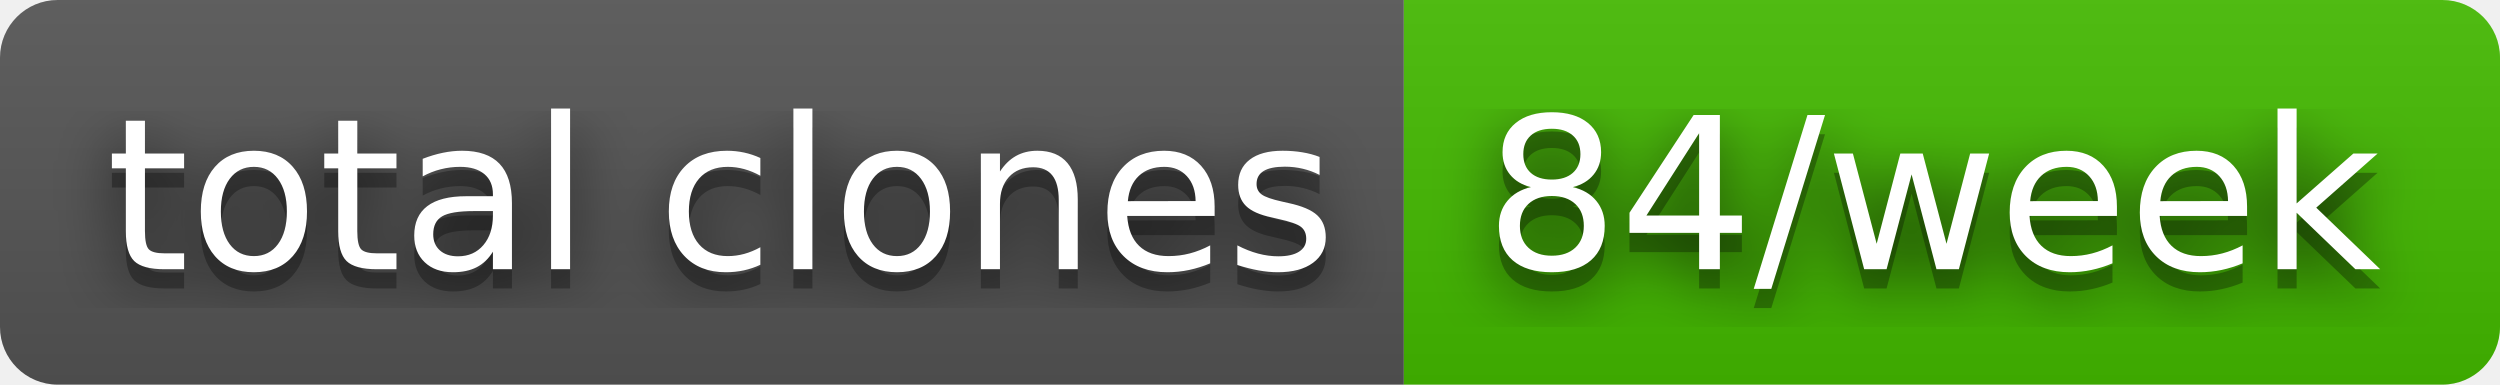
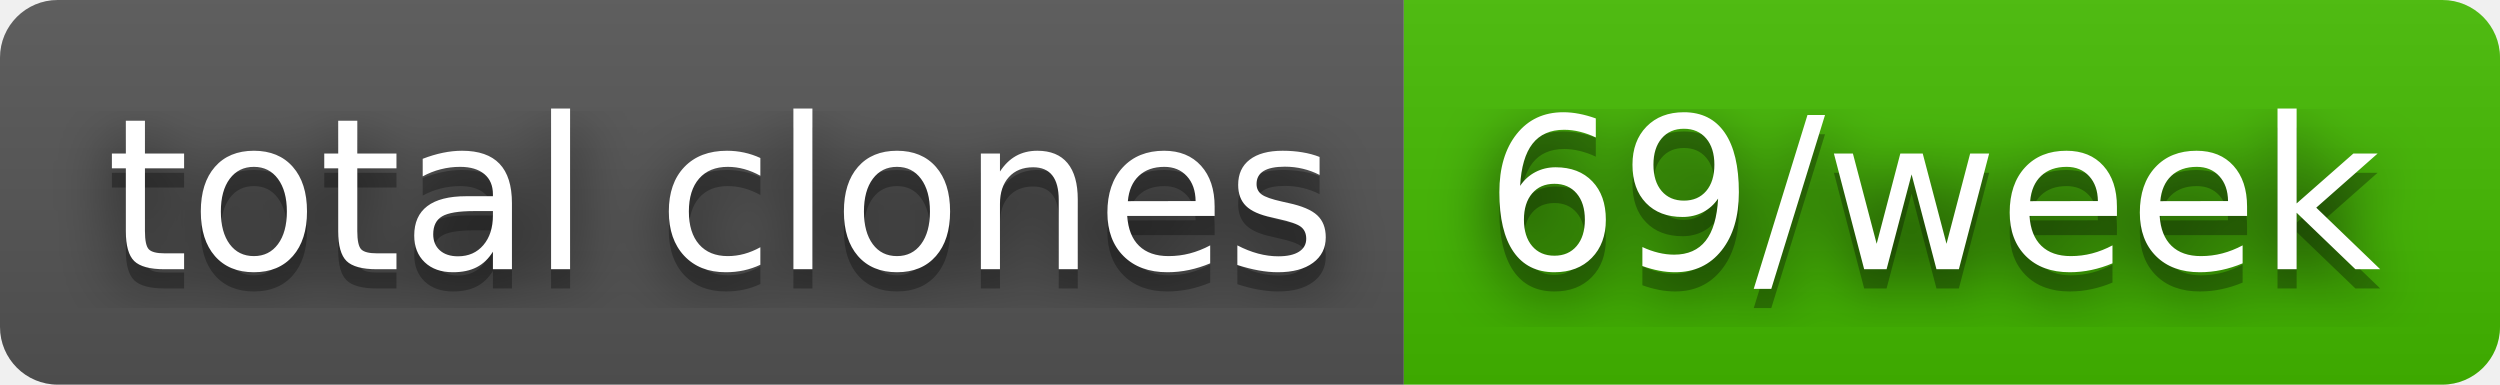
- <svg xmlns="http://www.w3.org/2000/svg" width="130" height="20" role="img" aria-label="total clones: 84/week">
+ <svg xmlns="http://www.w3.org/2000/svg" width="130" height="20" role="img" aria-label="total clones: 69/week">
  <filter id="blur">
    <feGaussianBlur stdDeviation="16" />
  </filter>
  <linearGradient id="s" x2="0" y2="100%">
    <stop offset="0" stop-color="#bbb" stop-opacity=".1" />
    <stop offset="1" stop-opacity=".1" />
  </linearGradient>
  <clipPath id="r">
    <rect width="130" height="20" rx="3" />
  </clipPath>
  <g clip-path="url(#r)">
    <rect width="73" height="20" fill="#555" />
    <rect x="73" width="57" height="20" fill="#4b0" />
    <rect width="130" height="20" fill="url(#s)" />
  </g>
  <g fill="#fff" text-anchor="middle" font-family="Verdana,Geneva,DejaVu Sans,sans-serif" text-rendering="geometricPrecision" font-size="110">
    <g transform="scale(.1)">
      <g aria-hidden="true" fill="#010101">
        <text x="375" y="150" fill-opacity=".8" filter="url(#blur)" textLength="630">total clones</text>
        <text x="375" y="150" fill-opacity=".3" textLength="630">total clones</text>
      </g>
      <text x="375" y="140" textLength="630">total clones</text>
    </g>
    <g transform="scale(.1)">
      <g aria-hidden="true" fill="#010101">
-         <text x="1005" y="150" fill-opacity=".8" filter="url(#blur)" textLength="470">84/week</text>
-         <text x="1005" y="150" fill-opacity=".3" textLength="470">84/week</text>
+         <text x="1005" y="150" fill-opacity=".8" filter="url(#blur)" textLength="470">69/week</text>
+         <text x="1005" y="150" fill-opacity=".3" textLength="470">69/week</text>
      </g>
-       <text x="1005" y="140" textLength="470">84/week</text>
+       <text x="1005" y="140" textLength="470">69/week</text>
    </g>
  </g>
</svg>
